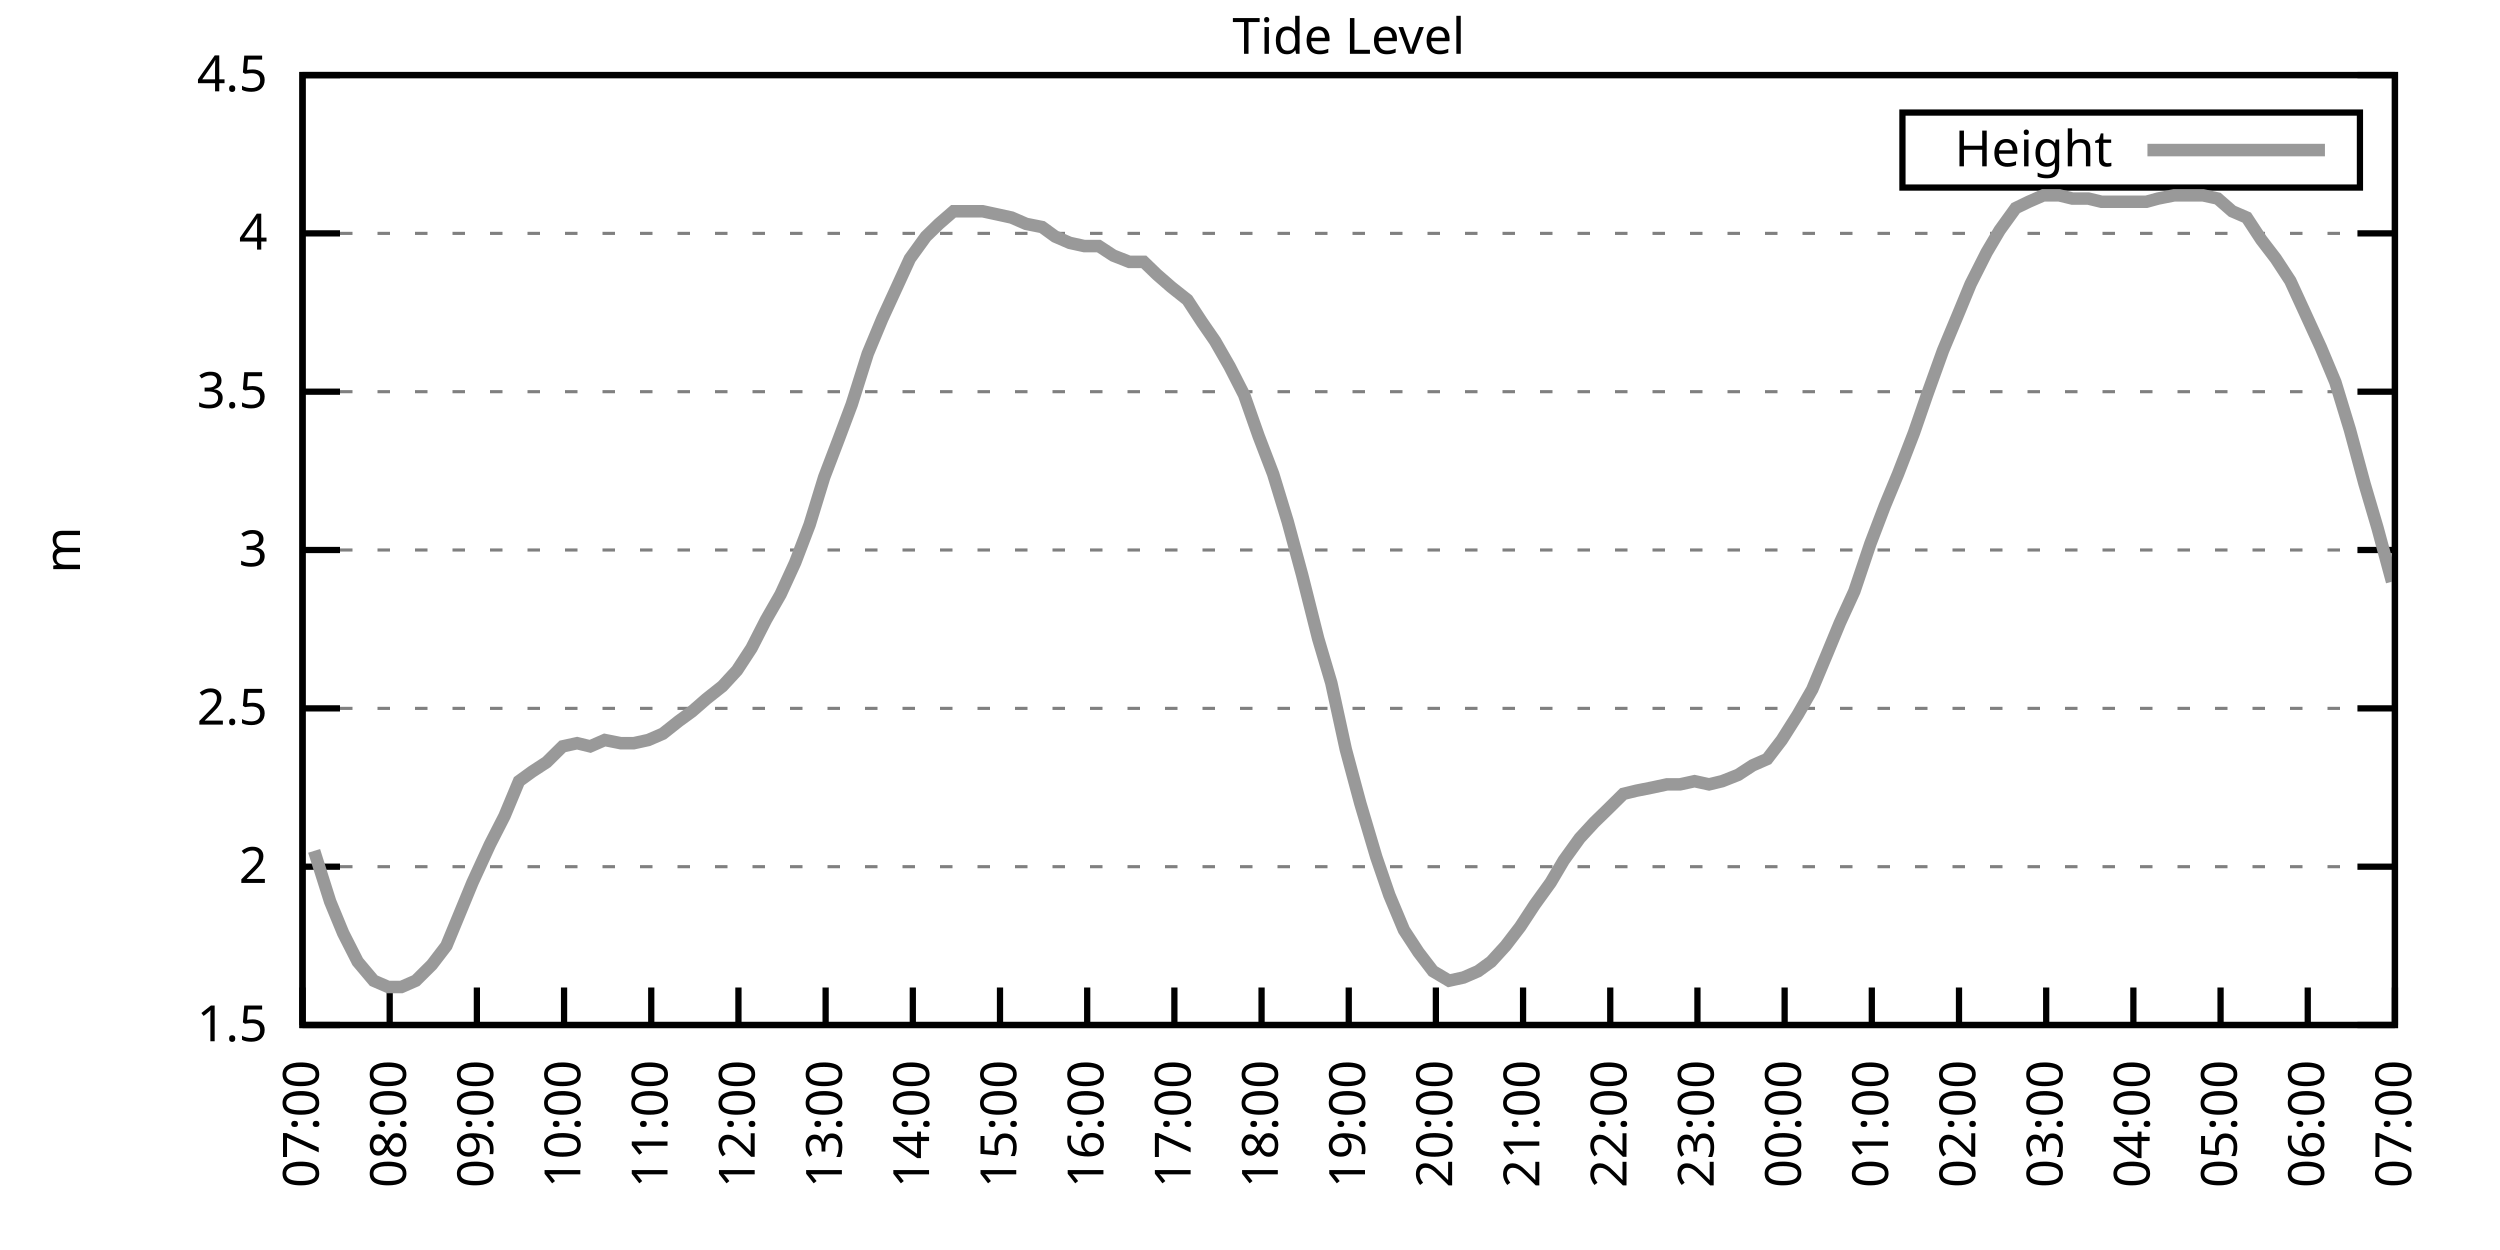
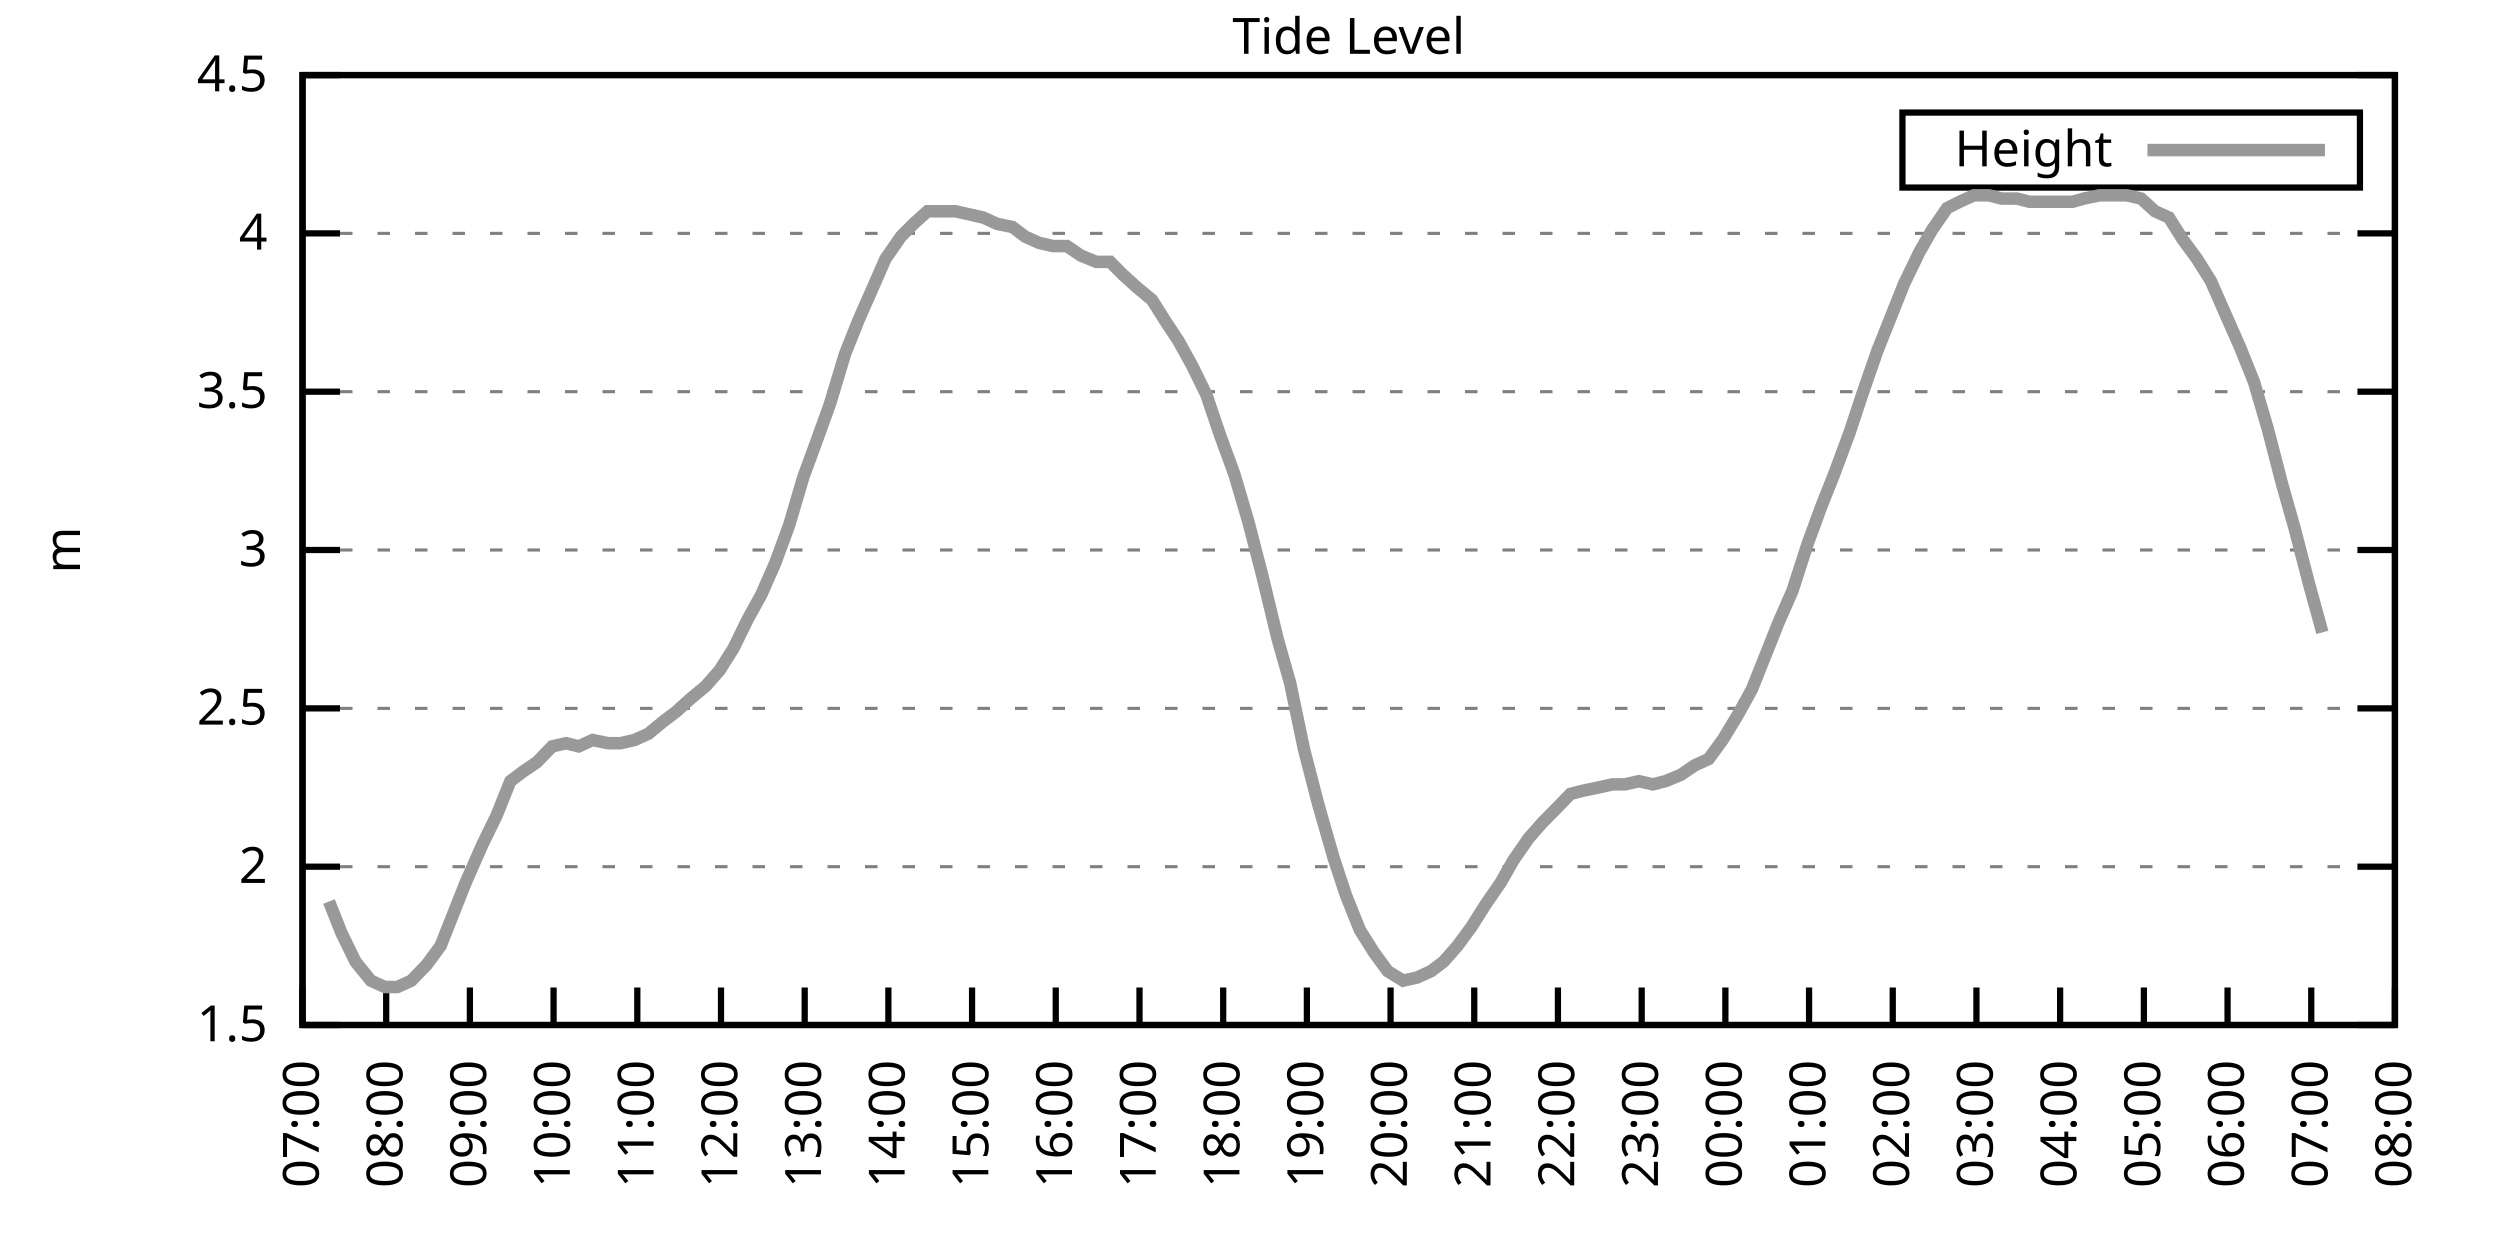
<svg xmlns="http://www.w3.org/2000/svg" xmlns:xlink="http://www.w3.org/1999/xlink" width="400" height="200" viewBox="0 0 400 200">
  <g id="gnuplot_canvas">
    <rect x="0" y="0" width="400" height="200" fill="none" />
    <defs>
      <circle id="gpDot" r="0.5" stroke-width="0.5" stroke="currentColor" />
      <path id="gpPt0" stroke-width="0.333" stroke="currentColor" d="M-1,0 h2 M0,-1 v2" />
      <path id="gpPt1" stroke-width="0.333" stroke="currentColor" d="M-1,-1 L1,1 M1,-1 L-1,1" />
      <path id="gpPt2" stroke-width="0.333" stroke="currentColor" d="M-1,0 L1,0 M0,-1 L0,1 M-1,-1 L1,1 M-1,1 L1,-1" />
      <rect id="gpPt3" stroke-width="0.333" stroke="currentColor" x="-1" y="-1" width="2" height="2" />
      <rect id="gpPt4" stroke-width="0.333" stroke="currentColor" fill="currentColor" x="-1" y="-1" width="2" height="2" />
      <circle id="gpPt5" stroke-width="0.333" stroke="currentColor" cx="0" cy="0" r="1" />
      <use xlink:href="#gpPt5" id="gpPt6" fill="currentColor" stroke="none" />
      <path id="gpPt7" stroke-width="0.333" stroke="currentColor" d="M0,-1.33 L-1.33,0.67 L1.33,0.67 z" />
      <use xlink:href="#gpPt7" id="gpPt8" fill="currentColor" stroke="none" />
      <use xlink:href="#gpPt7" id="gpPt9" stroke="currentColor" transform="rotate(180)" />
      <use xlink:href="#gpPt9" id="gpPt10" fill="currentColor" stroke="none" />
      <use xlink:href="#gpPt3" id="gpPt11" stroke="currentColor" transform="rotate(45)" />
      <use xlink:href="#gpPt11" id="gpPt12" fill="currentColor" stroke="none" />
      <path id="gpPt13" stroke-width="0.333" stroke="currentColor" d="M0,1.330 L1.265,0.411 L0.782,-1.067 L-0.782,-1.076 L-1.265,0.411 z" />
      <use xlink:href="#gpPt13" id="gpPt14" fill="currentColor" stroke="none" />
      <filter id="textbox" filterUnits="objectBoundingBox" x="0" y="0" height="1" width="1">
        <feFlood flood-color="white" flood-opacity="1" result="bgnd" />
        <feComposite in="SourceGraphic" in2="bgnd" operator="atop" />
      </filter>
      <filter id="greybox" filterUnits="objectBoundingBox" x="0" y="0" height="1" width="1">
        <feFlood flood-color="lightgrey" flood-opacity="1" result="grey" />
        <feComposite in="SourceGraphic" in2="grey" operator="atop" />
      </filter>
    </defs>
    <g fill="none" color="white" stroke="currentColor" stroke-width="1.00" stroke-linecap="butt" stroke-linejoin="miter">
</g>
    <g fill="none" color="black" stroke="currentColor" stroke-width="1.00" stroke-linecap="butt" stroke-linejoin="miter">
      <g stroke="none" shape-rendering="crispEdges">
        <polygon fill="rgb(255, 255, 255)" points="48.40,164.00 383.18,164.00 383.18,12.02 48.40,12.02 " />
      </g>
    </g>
    <g fill="none" color="black" stroke="currentColor" stroke-width="1.00" stroke-linecap="butt" stroke-linejoin="miter">
</g>
    <g fill="none" color="black" stroke="black" stroke-width="0.50" stroke-linecap="butt" stroke-linejoin="miter">
</g>
    <g fill="none" color="gray" stroke="currentColor" stroke-width="0.50" stroke-linecap="butt" stroke-linejoin="miter">
      <path stroke="gray" stroke-dasharray="2,4" class="gridline" d="M48.40,164.00 L383.19,164.00  " />
    </g>
    <g fill="none" color="gray" stroke="gray" stroke-width="1.00" stroke-linecap="butt" stroke-linejoin="miter">
</g>
    <g fill="none" color="black" stroke="currentColor" stroke-width="1.00" stroke-linecap="butt" stroke-linejoin="miter">
      <path stroke="black" d="M48.40,164.00 L54.40,164.00 M383.19,164.00 L377.19,164.00  " />
      <g transform="translate(42.80,166.60)" stroke="none" fill="black" font-family="Sans" font-size="8.00" text-anchor="end">
        <text>
          <tspan font-family="Sans"> 1.5</tspan>
        </text>
      </g>
    </g>
    <g fill="none" color="black" stroke="currentColor" stroke-width="1.00" stroke-linecap="butt" stroke-linejoin="miter">
</g>
    <g fill="none" color="black" stroke="black" stroke-width="0.50" stroke-linecap="butt" stroke-linejoin="miter">
</g>
    <g fill="none" color="gray" stroke="currentColor" stroke-width="0.50" stroke-linecap="butt" stroke-linejoin="miter">
      <path stroke="gray" stroke-dasharray="2,4" class="gridline" d="M48.40,138.67 L383.19,138.67  " />
    </g>
    <g fill="none" color="gray" stroke="gray" stroke-width="1.00" stroke-linecap="butt" stroke-linejoin="miter">
</g>
    <g fill="none" color="black" stroke="currentColor" stroke-width="1.00" stroke-linecap="butt" stroke-linejoin="miter">
      <path stroke="black" d="M48.40,138.67 L54.40,138.67 M383.19,138.67 L377.19,138.67  " />
      <g transform="translate(42.80,141.27)" stroke="none" fill="black" font-family="Sans" font-size="8.00" text-anchor="end">
        <text>
          <tspan font-family="Sans"> 2</tspan>
        </text>
      </g>
    </g>
    <g fill="none" color="black" stroke="currentColor" stroke-width="1.00" stroke-linecap="butt" stroke-linejoin="miter">
</g>
    <g fill="none" color="black" stroke="black" stroke-width="0.50" stroke-linecap="butt" stroke-linejoin="miter">
</g>
    <g fill="none" color="gray" stroke="currentColor" stroke-width="0.50" stroke-linecap="butt" stroke-linejoin="miter">
      <path stroke="gray" stroke-dasharray="2,4" class="gridline" d="M48.40,113.34 L383.19,113.34  " />
    </g>
    <g fill="none" color="gray" stroke="gray" stroke-width="1.00" stroke-linecap="butt" stroke-linejoin="miter">
</g>
    <g fill="none" color="black" stroke="currentColor" stroke-width="1.00" stroke-linecap="butt" stroke-linejoin="miter">
      <path stroke="black" d="M48.40,113.34 L54.40,113.34 M383.19,113.34 L377.19,113.34  " />
      <g transform="translate(42.80,115.94)" stroke="none" fill="black" font-family="Sans" font-size="8.00" text-anchor="end">
        <text>
          <tspan font-family="Sans"> 2.5</tspan>
        </text>
      </g>
    </g>
    <g fill="none" color="black" stroke="currentColor" stroke-width="1.00" stroke-linecap="butt" stroke-linejoin="miter">
</g>
    <g fill="none" color="black" stroke="black" stroke-width="0.50" stroke-linecap="butt" stroke-linejoin="miter">
</g>
    <g fill="none" color="gray" stroke="currentColor" stroke-width="0.50" stroke-linecap="butt" stroke-linejoin="miter">
      <path stroke="gray" stroke-dasharray="2,4" class="gridline" d="M48.40,88.00 L383.19,88.00  " />
    </g>
    <g fill="none" color="gray" stroke="gray" stroke-width="1.00" stroke-linecap="butt" stroke-linejoin="miter">
</g>
    <g fill="none" color="black" stroke="currentColor" stroke-width="1.00" stroke-linecap="butt" stroke-linejoin="miter">
      <path stroke="black" d="M48.40,88.00 L54.40,88.00 M383.19,88.00 L377.19,88.00  " />
      <g transform="translate(42.80,90.60)" stroke="none" fill="black" font-family="Sans" font-size="8.00" text-anchor="end">
        <text>
          <tspan font-family="Sans"> 3</tspan>
        </text>
      </g>
    </g>
    <g fill="none" color="black" stroke="currentColor" stroke-width="1.00" stroke-linecap="butt" stroke-linejoin="miter">
</g>
    <g fill="none" color="black" stroke="black" stroke-width="0.50" stroke-linecap="butt" stroke-linejoin="miter">
</g>
    <g fill="none" color="gray" stroke="currentColor" stroke-width="0.50" stroke-linecap="butt" stroke-linejoin="miter">
      <path stroke="gray" stroke-dasharray="2,4" class="gridline" d="M48.40,62.67 L383.19,62.67  " />
    </g>
    <g fill="none" color="gray" stroke="gray" stroke-width="1.00" stroke-linecap="butt" stroke-linejoin="miter">
</g>
    <g fill="none" color="black" stroke="currentColor" stroke-width="1.00" stroke-linecap="butt" stroke-linejoin="miter">
      <path stroke="black" d="M48.40,62.67 L54.40,62.67 M383.19,62.67 L377.19,62.67  " />
      <g transform="translate(42.80,65.27)" stroke="none" fill="black" font-family="Sans" font-size="8.00" text-anchor="end">
        <text>
          <tspan font-family="Sans"> 3.5</tspan>
        </text>
      </g>
    </g>
    <g fill="none" color="black" stroke="currentColor" stroke-width="1.00" stroke-linecap="butt" stroke-linejoin="miter">
</g>
    <g fill="none" color="black" stroke="black" stroke-width="0.50" stroke-linecap="butt" stroke-linejoin="miter">
</g>
    <g fill="none" color="gray" stroke="currentColor" stroke-width="0.50" stroke-linecap="butt" stroke-linejoin="miter">
      <path stroke="gray" stroke-dasharray="2,4" class="gridline" d="M48.40,37.34 L383.19,37.34  " />
    </g>
    <g fill="none" color="gray" stroke="gray" stroke-width="1.00" stroke-linecap="butt" stroke-linejoin="miter">
</g>
    <g fill="none" color="black" stroke="currentColor" stroke-width="1.00" stroke-linecap="butt" stroke-linejoin="miter">
      <path stroke="black" d="M48.40,37.34 L54.40,37.34 M383.19,37.34 L377.19,37.34  " />
      <g transform="translate(42.80,39.94)" stroke="none" fill="black" font-family="Sans" font-size="8.00" text-anchor="end">
        <text>
          <tspan font-family="Sans"> 4</tspan>
        </text>
      </g>
    </g>
    <g fill="none" color="black" stroke="currentColor" stroke-width="1.00" stroke-linecap="butt" stroke-linejoin="miter">
</g>
    <g fill="none" color="black" stroke="black" stroke-width="0.50" stroke-linecap="butt" stroke-linejoin="miter">
</g>
    <g fill="none" color="gray" stroke="currentColor" stroke-width="0.50" stroke-linecap="butt" stroke-linejoin="miter">
      <path stroke="gray" stroke-dasharray="2,4" class="gridline" d="M48.40,12.01 L383.19,12.01  " />
    </g>
    <g fill="none" color="gray" stroke="gray" stroke-width="1.00" stroke-linecap="butt" stroke-linejoin="miter">
</g>
    <g fill="none" color="black" stroke="currentColor" stroke-width="1.00" stroke-linecap="butt" stroke-linejoin="miter">
      <path stroke="black" d="M48.40,12.01 L54.40,12.01 M383.19,12.01 L377.19,12.01  " />
      <g transform="translate(42.80,14.61)" stroke="none" fill="black" font-family="Sans" font-size="8.00" text-anchor="end">
        <text>
          <tspan font-family="Sans"> 4.5</tspan>
        </text>
      </g>
    </g>
    <g fill="none" color="black" stroke="currentColor" stroke-width="1.00" stroke-linecap="butt" stroke-linejoin="miter">
      <path stroke="black" d="M48.40,164.00 L48.40,158.00  " />
      <g transform="translate(51.00,169.60) rotate(270.00)" stroke="none" fill="black" font-family="Sans" font-size="8.00" text-anchor="end">
        <text>
          <tspan font-family="Sans">07:00</tspan>
        </text>
      </g>
    </g>
    <g fill="none" color="black" stroke="currentColor" stroke-width="1.00" stroke-linecap="butt" stroke-linejoin="miter">
-       <path stroke="black" d="M62.35,164.00 L62.35,158.00  " />
-       <g transform="translate(64.95,169.60) rotate(270.00)" stroke="none" fill="black" font-family="Sans" font-size="8.00" text-anchor="end">
+       <path stroke="black" d="M61.79,164.00 L61.79,158.00  " />
+       <g transform="translate(64.39,169.60) rotate(270.00)" stroke="none" fill="black" font-family="Sans" font-size="8.00" text-anchor="end">
        <text>
          <tspan font-family="Sans">08:00</tspan>
        </text>
      </g>
    </g>
    <g fill="none" color="black" stroke="currentColor" stroke-width="1.00" stroke-linecap="butt" stroke-linejoin="miter">
-       <path stroke="black" d="M76.30,164.00 L76.30,158.00  " />
-       <g transform="translate(78.90,169.60) rotate(270.00)" stroke="none" fill="black" font-family="Sans" font-size="8.00" text-anchor="end">
+       <path stroke="black" d="M75.18,164.00 L75.18,158.00  " />
+       <g transform="translate(77.78,169.60) rotate(270.00)" stroke="none" fill="black" font-family="Sans" font-size="8.00" text-anchor="end">
        <text>
          <tspan font-family="Sans">09:00</tspan>
        </text>
      </g>
    </g>
    <g fill="none" color="black" stroke="currentColor" stroke-width="1.00" stroke-linecap="butt" stroke-linejoin="miter">
-       <path stroke="black" d="M90.25,164.00 L90.25,158.00  " />
-       <g transform="translate(92.85,169.60) rotate(270.00)" stroke="none" fill="black" font-family="Sans" font-size="8.00" text-anchor="end">
+       <path stroke="black" d="M88.57,164.00 L88.57,158.00  " />
+       <g transform="translate(91.17,169.60) rotate(270.00)" stroke="none" fill="black" font-family="Sans" font-size="8.00" text-anchor="end">
        <text>
          <tspan font-family="Sans">10:00</tspan>
        </text>
      </g>
    </g>
    <g fill="none" color="black" stroke="currentColor" stroke-width="1.00" stroke-linecap="butt" stroke-linejoin="miter">
-       <path stroke="black" d="M104.20,164.00 L104.20,158.00  " />
-       <g transform="translate(106.80,169.60) rotate(270.00)" stroke="none" fill="black" font-family="Sans" font-size="8.00" text-anchor="end">
+       <path stroke="black" d="M101.97,164.00 L101.97,158.00  " />
+       <g transform="translate(104.57,169.60) rotate(270.00)" stroke="none" fill="black" font-family="Sans" font-size="8.00" text-anchor="end">
        <text>
          <tspan font-family="Sans">11:00</tspan>
        </text>
      </g>
    </g>
    <g fill="none" color="black" stroke="currentColor" stroke-width="1.00" stroke-linecap="butt" stroke-linejoin="miter">
-       <path stroke="black" d="M118.15,164.00 L118.15,158.00  " />
-       <g transform="translate(120.75,169.60) rotate(270.00)" stroke="none" fill="black" font-family="Sans" font-size="8.00" text-anchor="end">
+       <path stroke="black" d="M115.36,164.00 L115.36,158.00  " />
+       <g transform="translate(117.96,169.60) rotate(270.00)" stroke="none" fill="black" font-family="Sans" font-size="8.00" text-anchor="end">
        <text>
          <tspan font-family="Sans">12:00</tspan>
        </text>
      </g>
    </g>
    <g fill="none" color="black" stroke="currentColor" stroke-width="1.00" stroke-linecap="butt" stroke-linejoin="miter">
-       <path stroke="black" d="M132.10,164.00 L132.10,158.00  " />
-       <g transform="translate(134.70,169.60) rotate(270.00)" stroke="none" fill="black" font-family="Sans" font-size="8.00" text-anchor="end">
+       <path stroke="black" d="M128.75,164.00 L128.75,158.00  " />
+       <g transform="translate(131.35,169.60) rotate(270.00)" stroke="none" fill="black" font-family="Sans" font-size="8.00" text-anchor="end">
        <text>
          <tspan font-family="Sans">13:00</tspan>
        </text>
      </g>
    </g>
    <g fill="none" color="black" stroke="currentColor" stroke-width="1.00" stroke-linecap="butt" stroke-linejoin="miter">
-       <path stroke="black" d="M146.05,164.00 L146.05,158.00  " />
-       <g transform="translate(148.65,169.60) rotate(270.00)" stroke="none" fill="black" font-family="Sans" font-size="8.00" text-anchor="end">
+       <path stroke="black" d="M142.14,164.00 L142.14,158.00  " />
+       <g transform="translate(144.74,169.60) rotate(270.00)" stroke="none" fill="black" font-family="Sans" font-size="8.00" text-anchor="end">
        <text>
          <tspan font-family="Sans">14:00</tspan>
        </text>
      </g>
    </g>
    <g fill="none" color="black" stroke="currentColor" stroke-width="1.00" stroke-linecap="butt" stroke-linejoin="miter">
-       <path stroke="black" d="M160.00,164.00 L160.00,158.00  " />
-       <g transform="translate(162.60,169.60) rotate(270.00)" stroke="none" fill="black" font-family="Sans" font-size="8.00" text-anchor="end">
+       <path stroke="black" d="M155.53,164.00 L155.53,158.00  " />
+       <g transform="translate(158.13,169.60) rotate(270.00)" stroke="none" fill="black" font-family="Sans" font-size="8.00" text-anchor="end">
        <text>
          <tspan font-family="Sans">15:00</tspan>
        </text>
      </g>
    </g>
    <g fill="none" color="black" stroke="currentColor" stroke-width="1.00" stroke-linecap="butt" stroke-linejoin="miter">
-       <path stroke="black" d="M173.95,164.00 L173.95,158.00  " />
-       <g transform="translate(176.55,169.60) rotate(270.00)" stroke="none" fill="black" font-family="Sans" font-size="8.00" text-anchor="end">
+       <path stroke="black" d="M168.92,164.00 L168.92,158.00  " />
+       <g transform="translate(171.52,169.60) rotate(270.00)" stroke="none" fill="black" font-family="Sans" font-size="8.00" text-anchor="end">
        <text>
          <tspan font-family="Sans">16:00</tspan>
        </text>
      </g>
    </g>
    <g fill="none" color="black" stroke="currentColor" stroke-width="1.00" stroke-linecap="butt" stroke-linejoin="miter">
-       <path stroke="black" d="M187.90,164.00 L187.90,158.00  " />
-       <g transform="translate(190.50,169.60) rotate(270.00)" stroke="none" fill="black" font-family="Sans" font-size="8.00" text-anchor="end">
+       <path stroke="black" d="M182.32,164.00 L182.32,158.00  " />
+       <g transform="translate(184.92,169.60) rotate(270.00)" stroke="none" fill="black" font-family="Sans" font-size="8.00" text-anchor="end">
        <text>
          <tspan font-family="Sans">17:00</tspan>
        </text>
      </g>
    </g>
    <g fill="none" color="black" stroke="currentColor" stroke-width="1.00" stroke-linecap="butt" stroke-linejoin="miter">
-       <path stroke="black" d="M201.85,164.00 L201.85,158.00  " />
-       <g transform="translate(204.45,169.60) rotate(270.00)" stroke="none" fill="black" font-family="Sans" font-size="8.00" text-anchor="end">
+       <path stroke="black" d="M195.71,164.00 L195.71,158.00  " />
+       <g transform="translate(198.31,169.60) rotate(270.00)" stroke="none" fill="black" font-family="Sans" font-size="8.00" text-anchor="end">
        <text>
          <tspan font-family="Sans">18:00</tspan>
        </text>
      </g>
    </g>
    <g fill="none" color="black" stroke="currentColor" stroke-width="1.00" stroke-linecap="butt" stroke-linejoin="miter">
-       <path stroke="black" d="M215.80,164.00 L215.80,158.00  " />
-       <g transform="translate(218.40,169.60) rotate(270.00)" stroke="none" fill="black" font-family="Sans" font-size="8.00" text-anchor="end">
+       <path stroke="black" d="M209.10,164.00 L209.10,158.00  " />
+       <g transform="translate(211.70,169.60) rotate(270.00)" stroke="none" fill="black" font-family="Sans" font-size="8.00" text-anchor="end">
        <text>
          <tspan font-family="Sans">19:00</tspan>
        </text>
      </g>
    </g>
    <g fill="none" color="black" stroke="currentColor" stroke-width="1.00" stroke-linecap="butt" stroke-linejoin="miter">
-       <path stroke="black" d="M229.74,164.00 L229.74,158.00  " />
-       <g transform="translate(232.34,169.60) rotate(270.00)" stroke="none" fill="black" font-family="Sans" font-size="8.00" text-anchor="end">
+       <path stroke="black" d="M222.49,164.00 L222.49,158.00  " />
+       <g transform="translate(225.09,169.60) rotate(270.00)" stroke="none" fill="black" font-family="Sans" font-size="8.00" text-anchor="end">
        <text>
          <tspan font-family="Sans">20:00</tspan>
        </text>
      </g>
    </g>
    <g fill="none" color="black" stroke="currentColor" stroke-width="1.00" stroke-linecap="butt" stroke-linejoin="miter">
-       <path stroke="black" d="M243.69,164.00 L243.69,158.00  " />
-       <g transform="translate(246.29,169.60) rotate(270.00)" stroke="none" fill="black" font-family="Sans" font-size="8.00" text-anchor="end">
+       <path stroke="black" d="M235.88,164.00 L235.88,158.00  " />
+       <g transform="translate(238.48,169.60) rotate(270.00)" stroke="none" fill="black" font-family="Sans" font-size="8.00" text-anchor="end">
        <text>
          <tspan font-family="Sans">21:00</tspan>
        </text>
      </g>
    </g>
    <g fill="none" color="black" stroke="currentColor" stroke-width="1.00" stroke-linecap="butt" stroke-linejoin="miter">
-       <path stroke="black" d="M257.64,164.00 L257.64,158.00  " />
-       <g transform="translate(260.24,169.60) rotate(270.00)" stroke="none" fill="black" font-family="Sans" font-size="8.00" text-anchor="end">
+       <path stroke="black" d="M249.27,164.00 L249.27,158.00  " />
+       <g transform="translate(251.87,169.60) rotate(270.00)" stroke="none" fill="black" font-family="Sans" font-size="8.00" text-anchor="end">
        <text>
          <tspan font-family="Sans">22:00</tspan>
        </text>
      </g>
    </g>
    <g fill="none" color="black" stroke="currentColor" stroke-width="1.00" stroke-linecap="butt" stroke-linejoin="miter">
-       <path stroke="black" d="M271.59,164.00 L271.59,158.00  " />
-       <g transform="translate(274.19,169.60) rotate(270.00)" stroke="none" fill="black" font-family="Sans" font-size="8.00" text-anchor="end">
+       <path stroke="black" d="M262.67,164.00 L262.67,158.00  " />
+       <g transform="translate(265.27,169.60) rotate(270.00)" stroke="none" fill="black" font-family="Sans" font-size="8.00" text-anchor="end">
        <text>
          <tspan font-family="Sans">23:00</tspan>
        </text>
      </g>
    </g>
    <g fill="none" color="black" stroke="currentColor" stroke-width="1.00" stroke-linecap="butt" stroke-linejoin="miter">
-       <path stroke="black" d="M285.54,164.00 L285.54,158.00  " />
-       <g transform="translate(288.14,169.60) rotate(270.00)" stroke="none" fill="black" font-family="Sans" font-size="8.00" text-anchor="end">
+       <path stroke="black" d="M276.06,164.00 L276.06,158.00  " />
+       <g transform="translate(278.66,169.60) rotate(270.00)" stroke="none" fill="black" font-family="Sans" font-size="8.00" text-anchor="end">
        <text>
          <tspan font-family="Sans">00:00</tspan>
        </text>
      </g>
    </g>
    <g fill="none" color="black" stroke="currentColor" stroke-width="1.00" stroke-linecap="butt" stroke-linejoin="miter">
-       <path stroke="black" d="M299.49,164.00 L299.49,158.00  " />
-       <g transform="translate(302.09,169.60) rotate(270.00)" stroke="none" fill="black" font-family="Sans" font-size="8.00" text-anchor="end">
+       <path stroke="black" d="M289.45,164.00 L289.45,158.00  " />
+       <g transform="translate(292.05,169.60) rotate(270.00)" stroke="none" fill="black" font-family="Sans" font-size="8.00" text-anchor="end">
        <text>
          <tspan font-family="Sans">01:00</tspan>
        </text>
      </g>
    </g>
    <g fill="none" color="black" stroke="currentColor" stroke-width="1.00" stroke-linecap="butt" stroke-linejoin="miter">
-       <path stroke="black" d="M313.44,164.00 L313.44,158.00  " />
-       <g transform="translate(316.04,169.60) rotate(270.00)" stroke="none" fill="black" font-family="Sans" font-size="8.00" text-anchor="end">
+       <path stroke="black" d="M302.84,164.00 L302.84,158.00  " />
+       <g transform="translate(305.44,169.60) rotate(270.00)" stroke="none" fill="black" font-family="Sans" font-size="8.00" text-anchor="end">
        <text>
          <tspan font-family="Sans">02:00</tspan>
        </text>
      </g>
    </g>
    <g fill="none" color="black" stroke="currentColor" stroke-width="1.00" stroke-linecap="butt" stroke-linejoin="miter">
-       <path stroke="black" d="M327.39,164.00 L327.39,158.00  " />
-       <g transform="translate(329.99,169.60) rotate(270.00)" stroke="none" fill="black" font-family="Sans" font-size="8.00" text-anchor="end">
+       <path stroke="black" d="M316.23,164.00 L316.23,158.00  " />
+       <g transform="translate(318.83,169.60) rotate(270.00)" stroke="none" fill="black" font-family="Sans" font-size="8.00" text-anchor="end">
        <text>
          <tspan font-family="Sans">03:00</tspan>
        </text>
      </g>
    </g>
    <g fill="none" color="black" stroke="currentColor" stroke-width="1.00" stroke-linecap="butt" stroke-linejoin="miter">
-       <path stroke="black" d="M341.34,164.00 L341.34,158.00  " />
-       <g transform="translate(343.94,169.60) rotate(270.00)" stroke="none" fill="black" font-family="Sans" font-size="8.00" text-anchor="end">
+       <path stroke="black" d="M329.62,164.00 L329.62,158.00  " />
+       <g transform="translate(332.22,169.60) rotate(270.00)" stroke="none" fill="black" font-family="Sans" font-size="8.00" text-anchor="end">
        <text>
          <tspan font-family="Sans">04:00</tspan>
        </text>
      </g>
    </g>
    <g fill="none" color="black" stroke="currentColor" stroke-width="1.00" stroke-linecap="butt" stroke-linejoin="miter">
-       <path stroke="black" d="M355.29,164.00 L355.29,158.00  " />
-       <g transform="translate(357.89,169.60) rotate(270.00)" stroke="none" fill="black" font-family="Sans" font-size="8.00" text-anchor="end">
+       <path stroke="black" d="M343.02,164.00 L343.02,158.00  " />
+       <g transform="translate(345.62,169.60) rotate(270.00)" stroke="none" fill="black" font-family="Sans" font-size="8.00" text-anchor="end">
        <text>
          <tspan font-family="Sans">05:00</tspan>
        </text>
      </g>
    </g>
    <g fill="none" color="black" stroke="currentColor" stroke-width="1.00" stroke-linecap="butt" stroke-linejoin="miter">
-       <path stroke="black" d="M369.24,164.00 L369.24,158.00  " />
-       <g transform="translate(371.84,169.60) rotate(270.00)" stroke="none" fill="black" font-family="Sans" font-size="8.00" text-anchor="end">
+       <path stroke="black" d="M356.41,164.00 L356.41,158.00  " />
+       <g transform="translate(359.01,169.60) rotate(270.00)" stroke="none" fill="black" font-family="Sans" font-size="8.00" text-anchor="end">
        <text>
          <tspan font-family="Sans">06:00</tspan>
+         </text>
+       </g>
+     </g>
+     <g fill="none" color="black" stroke="currentColor" stroke-width="1.00" stroke-linecap="butt" stroke-linejoin="miter">
+       <path stroke="black" d="M369.80,164.00 L369.80,158.00  " />
+       <g transform="translate(372.40,169.60) rotate(270.00)" stroke="none" fill="black" font-family="Sans" font-size="8.00" text-anchor="end">
+         <text>
+           <tspan font-family="Sans">07:00</tspan>
        </text>
      </g>
    </g>
    <g fill="none" color="black" stroke="currentColor" stroke-width="1.00" stroke-linecap="butt" stroke-linejoin="miter">
      <path stroke="black" d="M383.19,164.00 L383.19,158.00  " />
      <g transform="translate(385.79,169.60) rotate(270.00)" stroke="none" fill="black" font-family="Sans" font-size="8.00" text-anchor="end">
        <text>
-           <tspan font-family="Sans">07:00</tspan>
+           <tspan font-family="Sans">08:00</tspan>
        </text>
      </g>
    </g>
    <g fill="none" color="black" stroke="currentColor" stroke-width="1.00" stroke-linecap="butt" stroke-linejoin="miter">
</g>
    <g fill="none" color="black" stroke="currentColor" stroke-width="1.00" stroke-linecap="butt" stroke-linejoin="miter">
      <path stroke="black" d="M48.40,12.01 L48.40,164.00 L383.19,164.00 L383.19,12.01 L48.40,12.01 Z  " />
    </g>
    <g fill="none" color="black" stroke="currentColor" stroke-width="1.00" stroke-linecap="butt" stroke-linejoin="miter">
</g>
    <g fill="none" color="black" stroke="currentColor" stroke-width="1.00" stroke-linecap="butt" stroke-linejoin="miter">
      <path stroke="black" d="M304.39,30.01 L304.39,18.01 L377.59,18.01 L377.59,30.01 L304.39,30.01 Z  " />
    </g>
    <g id="Tide_level_plot_1">
      <g fill="none" color="white" stroke="black" stroke-width="2.00" stroke-linecap="butt" stroke-linejoin="miter">
</g>
      <g fill="none" color="black" stroke="currentColor" stroke-width="2.00" stroke-linecap="butt" stroke-linejoin="miter">
        <g transform="translate(337.99,26.61)" stroke="none" fill="black" font-family="Sans" font-size="8.00" text-anchor="end">
          <text>
            <tspan font-family="Sans">Height</tspan>
          </text>
        </g>
      </g>
      <g fill="none" color="black" stroke="currentColor" stroke-width="2.00" stroke-linecap="butt" stroke-linejoin="miter">
-         <path stroke="rgb(153, 153, 153)" d="M343.59,24.01 L371.99,24.01 M50.26,136.14 L52.82,144.24 L54.91,149.31 L57.23,153.87 L59.79,156.91 L62.12,157.92   L64.21,157.92 L66.53,156.91 L69.09,154.37 L71.42,151.33 L73.51,146.27 L75.60,141.20 L78.39,135.12 L80.72,130.56   L83.04,124.99 L85.13,123.47 L87.46,121.95 L90.02,119.42 L92.34,118.91 L94.43,119.42 L96.76,118.40 L99.32,118.91   L101.41,118.91 L103.73,118.40 L106.06,117.39 L108.62,115.36 L110.71,113.84 L113.03,111.82 L115.59,109.79 L117.92,107.26   L120.24,103.71 L122.57,99.15 L124.89,95.10 L127.22,90.03 L129.54,83.95 L131.87,76.35 L134.19,70.27 L136.28,64.70   L138.84,56.59 L141.16,51.02 L143.49,45.95 L145.58,41.39 L148.14,37.85 L150.23,35.82 L152.56,33.80 L154.88,33.80   L157.21,33.80 L159.53,34.30 L161.86,34.81 L164.18,35.82 L166.74,36.33 L168.83,37.85 L171.16,38.86 L173.48,39.37   L175.81,39.37 L178.13,40.89 L180.69,41.90 L183.01,41.90 L185.11,43.93 L187.43,45.95 L189.99,47.98 L192.31,51.53   L194.41,54.57 L196.73,58.62 L199.06,63.18 L201.38,69.77 L203.71,75.85 L206.03,83.45 L208.36,92.06 L210.91,102.19   L213.01,109.28 L215.33,119.92 L217.65,128.54 L220.21,137.15 L222.30,143.23 L224.63,148.80 L226.95,152.35 L229.28,155.39   L231.84,156.91 L234.16,156.40 L236.49,155.39 L238.58,153.87 L240.90,151.33 L243.23,148.29 L245.55,144.75 L248.11,141.20   L250.20,137.66 L252.76,134.11 L255.09,131.58 L257.18,129.55 L259.74,127.02 L261.83,126.51 L264.39,126.00 L266.71,125.50   L268.80,125.50 L271.13,124.99 L273.45,125.50 L275.55,124.99 L278.10,123.98 L280.43,122.46 L282.75,121.44 L285.08,118.40   L287.64,114.35 L289.96,110.30 L292.29,104.72 L294.38,99.66 L296.70,94.59 L299.26,86.99 L301.58,80.91 L303.68,75.85   L306.23,69.26 L308.33,63.18 L310.88,56.09 L313.21,50.51 L315.30,45.45 L317.86,40.38 L319.95,36.84 L322.51,33.29   L324.60,32.28 L326.93,31.26 L329.48,31.26 L331.58,31.77 L334.13,31.77 L336.23,32.28 L338.78,32.28 L341.11,32.28   L343.43,32.28 L345.29,31.77 L347.85,31.26 L350.41,31.26 L352.50,31.26 L354.83,31.77 L357.15,33.80 L359.48,34.81   L361.80,38.35 L364.13,41.39 L366.45,44.94 L368.78,50.01 L371.33,55.58 L373.66,61.15 L375.98,68.75 L378.31,77.37   L380.40,84.46 L382.73,93.07  " />
+         <path stroke="rgb(153, 153, 153)" d="M343.59,24.01 L371.99,24.01 M52.64,144.24 L54.65,149.31 L56.88,153.87 L59.34,156.91 L61.57,157.92 L63.58,157.92   L65.81,156.91 L68.26,154.37 L70.50,151.33 L72.50,146.27 L74.51,141.20 L77.19,135.12 L79.42,130.56 L81.66,124.99   L83.66,123.47 L85.90,121.95 L88.35,119.42 L90.58,118.91 L92.59,119.42 L94.82,118.40 L97.28,118.91 L99.29,118.91   L101.52,118.40 L103.75,117.39 L106.21,115.36 L108.22,113.84 L110.45,111.82 L112.90,109.79 L115.13,107.26 L117.37,103.71   L119.60,99.15 L121.83,95.10 L124.06,90.03 L126.29,83.95 L128.53,76.35 L130.76,70.27 L132.77,64.70 L135.22,56.59   L137.45,51.02 L139.69,45.95 L141.69,41.39 L144.15,37.85 L146.16,35.82 L148.39,33.80 L150.62,33.80 L152.85,33.80   L155.09,34.30 L157.32,34.81 L159.55,35.82 L162.01,36.33 L164.01,37.85 L166.25,38.86 L168.48,39.37 L170.71,39.37   L172.94,40.89 L175.40,41.90 L177.63,41.90 L179.64,43.93 L181.87,45.95 L184.32,47.98 L186.56,51.53 L188.57,54.57   L190.80,58.62 L193.03,63.18 L195.26,69.77 L197.49,75.85 L199.73,83.45 L201.96,92.06 L204.41,102.19 L206.42,109.28   L208.65,119.92 L210.88,128.54 L213.34,137.15 L215.35,143.23 L217.58,148.80 L219.81,152.35 L222.04,155.39 L224.50,156.91   L226.73,156.40 L228.96,155.39 L230.97,153.87 L233.20,151.33 L235.44,148.29 L237.67,144.75 L240.12,141.20 L242.13,137.66   L244.59,134.11 L246.82,131.58 L248.83,129.55 L251.28,127.02 L253.29,126.51 L255.75,126.00 L257.98,125.50 L259.99,125.50   L262.22,124.99 L264.45,125.50 L266.46,124.99 L268.92,123.98 L271.15,122.46 L273.38,121.44 L275.61,118.40 L278.07,114.35   L280.30,110.30 L282.53,104.72 L284.54,99.66 L286.77,94.59 L289.23,86.99 L291.46,80.91 L293.47,75.85 L295.92,69.26   L297.93,63.18 L300.39,56.09 L302.62,50.51 L304.63,45.45 L307.08,40.38 L309.09,36.84 L311.54,33.29 L313.55,32.28   L315.79,31.26 L318.24,31.26 L320.25,31.77 L322.70,31.77 L324.71,32.28 L327.17,32.28 L329.40,32.28 L331.63,32.28   L333.42,31.77 L335.87,31.26 L338.33,31.26 L340.34,31.26 L342.57,31.77 L344.80,33.80 L347.03,34.81 L349.26,38.35   L351.50,41.39 L353.73,44.94 L355.96,50.01 L358.42,55.58 L360.65,61.15 L362.88,68.75 L365.11,77.37 L367.12,84.46   L369.35,93.07 L371.58,101.18  " />
      </g>
    </g>
    <g fill="none" color="black" stroke="currentColor" stroke-width="2.00" stroke-linecap="butt" stroke-linejoin="miter">
</g>
    <g fill="none" color="black" stroke="black" stroke-width="1.00" stroke-linecap="butt" stroke-linejoin="miter">
</g>
    <g fill="none" color="black" stroke="currentColor" stroke-width="1.00" stroke-linecap="butt" stroke-linejoin="miter">
      <path stroke="black" d="M48.40,12.01 L48.40,164.00 L383.19,164.00 L383.19,12.01 L48.40,12.01 Z  " />
      <g transform="translate(12.80,88.01) rotate(270.00)" stroke="none" fill="black" font-family="Sans" font-size="8.00" text-anchor="middle">
        <text>
          <tspan font-family="Sans">m</tspan>
        </text>
      </g>
    </g>
    <g fill="none" color="black" stroke="currentColor" stroke-width="1.00" stroke-linecap="butt" stroke-linejoin="miter">
</g>
    <g fill="none" color="black" stroke="currentColor" stroke-width="1.00" stroke-linecap="butt" stroke-linejoin="miter">
      <g transform="translate(215.79,8.61)" stroke="none" fill="black" font-family="Sans" font-size="8.00" text-anchor="middle">
        <text>
          <tspan font-family="Sans">Tide Level</tspan>
        </text>
      </g>
    </g>
    <g fill="none" color="black" stroke="currentColor" stroke-width="1.00" stroke-linecap="butt" stroke-linejoin="miter">
</g>
  </g>
</svg>
